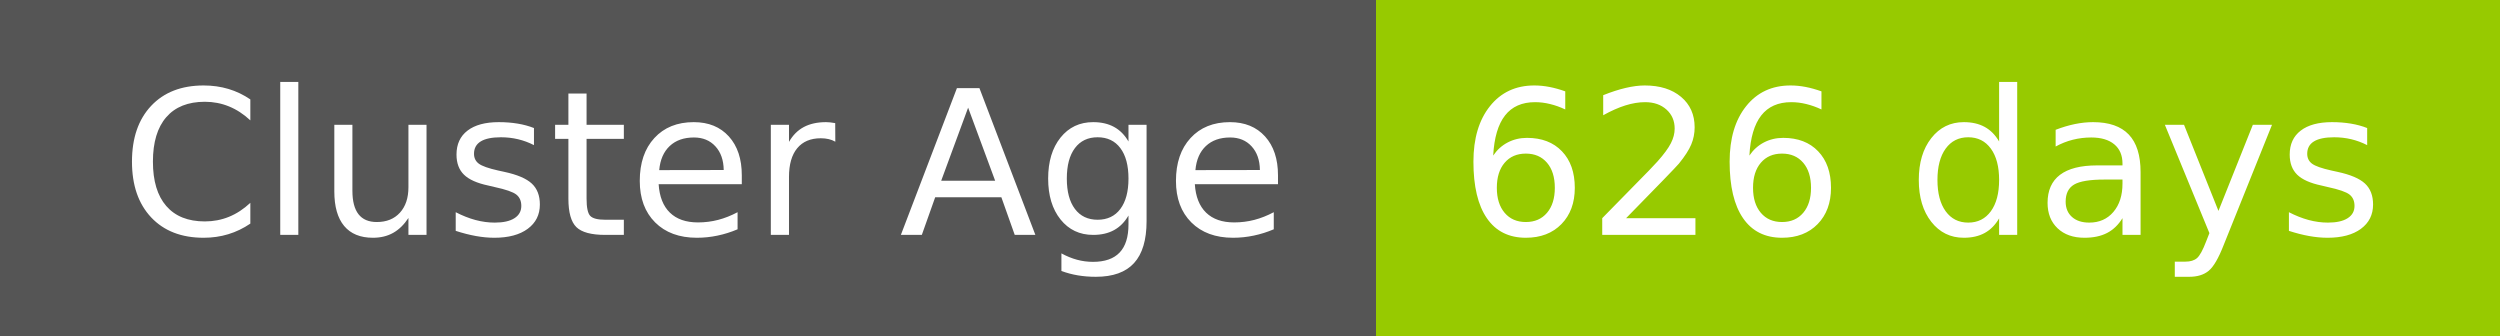
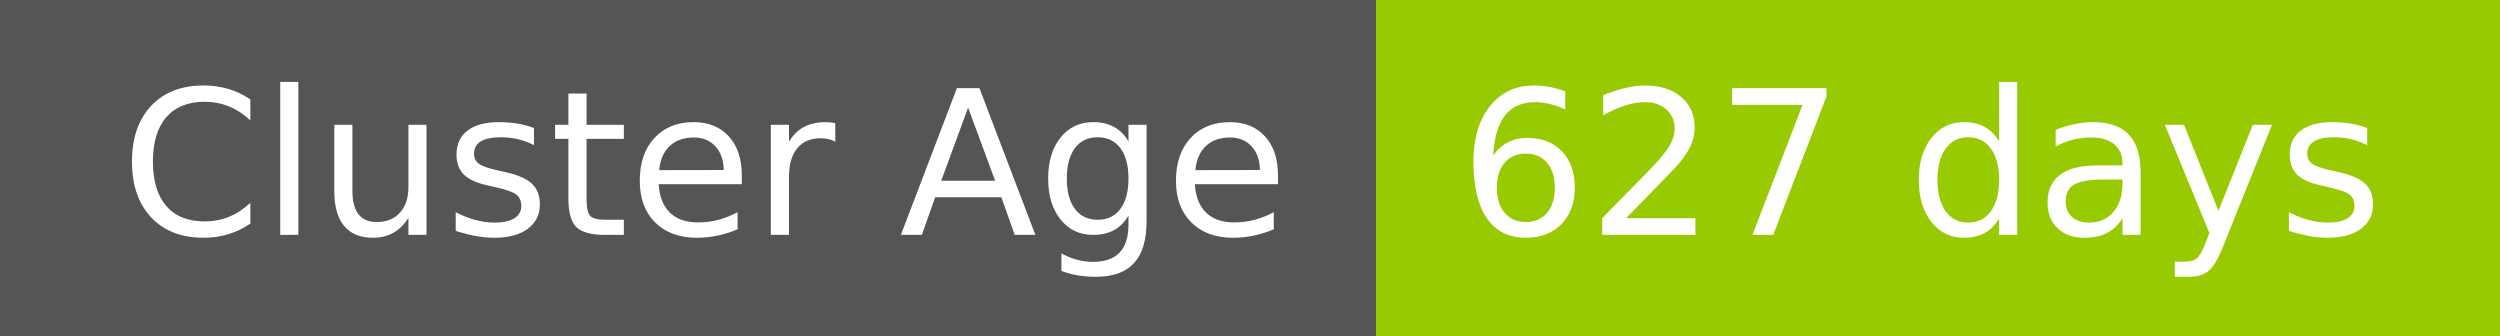
- <svg xmlns="http://www.w3.org/2000/svg" width="149" height="20" role="img" aria-label="Cluster Age: 626 days">
+ <svg xmlns="http://www.w3.org/2000/svg" width="149" height="20" role="img" aria-label="Cluster Age: 627 days">
  <g shape-rendering="crispEdges">
    <rect width="82" height="20" fill="#555" />
    <rect x="82" width="67" height="20" fill="#97ca00" />
  </g>
  <g fill="#fff" text-anchor="middle" font-family="Verdana,Geneva,DejaVu Sans,sans-serif" text-rendering="geometricPrecision" font-size="120">
    <text x="420" y="140" transform="scale(.1)" fill="#fff" textLength="694">Cluster Age</text>
-     <text x="1145" y="140" transform="scale(.1)" fill="#fff" textLength="551">626 days</text>
+     <text x="1145" y="140" transform="scale(.1)" fill="#fff" textLength="551">627 days</text>
  </g>
</svg>
